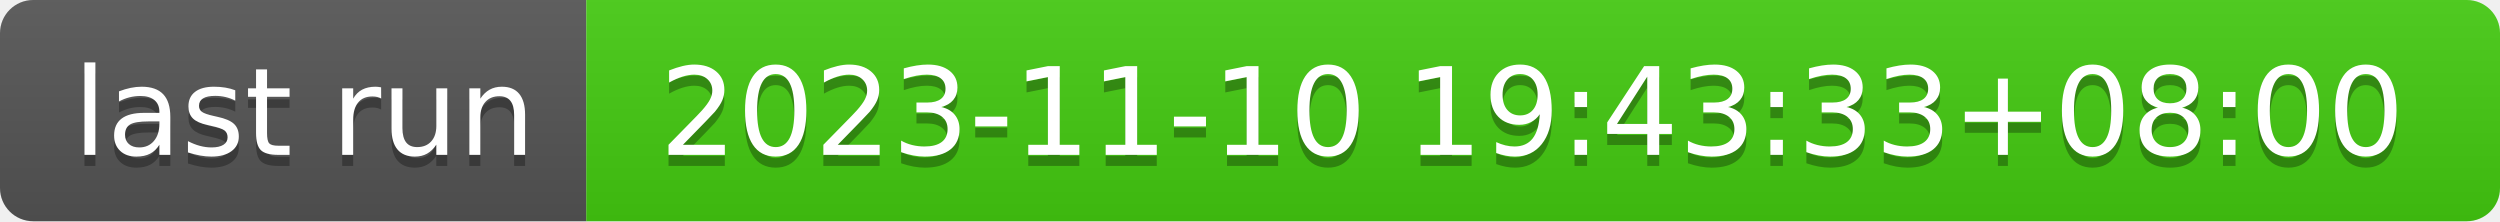
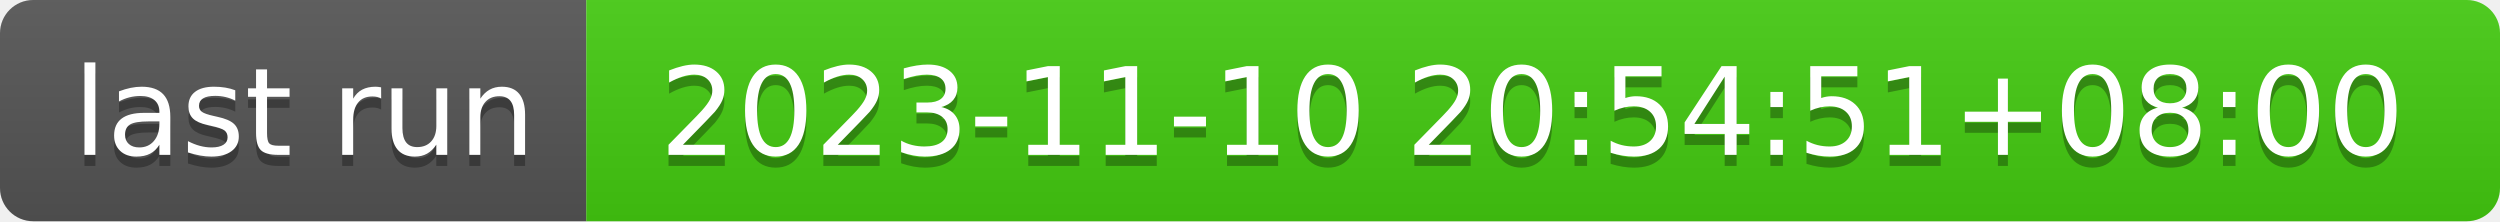
- <svg xmlns="http://www.w3.org/2000/svg" width="226" height="20" role="img" aria-label="last run: 2023-11-10 19:43:33+08:00">
+ <svg xmlns="http://www.w3.org/2000/svg" width="226" height="20" role="img" aria-label="last run: 2023-11-10 20:54:51+08:00">
  <linearGradient id="s" x2="0" y2="100%">
    <stop offset="0" stop-color="#bbb" stop-opacity=".1" />
    <stop offset="1" stop-opacity=".1" />
  </linearGradient>
  <clipPath id="r">
    <rect width="226" height="20" rx="3" fill="#fff" />
  </clipPath>
  <g clip-path="url(#r)">
    <rect width="53" height="20" fill="#555" />
    <rect x="53" width="173" height="20" fill="#4c1" />
    <rect width="226" height="20" fill="url(#s)" />
  </g>
  <g fill="#fff" text-anchor="middle" font-family="Verdana,Geneva,DejaVu Sans,sans-serif" text-rendering="geometricPrecision" font-size="110">
    <text aria-hidden="true" x="275" y="150" fill="#010101" fill-opacity=".3" transform="scale(.1)" textLength="430">last run</text>
    <text x="275" y="140" transform="scale(.1)" fill="#fff" textLength="430">last run</text>
-     <text aria-hidden="true" x="1385" y="150" fill="#010101" fill-opacity=".3" transform="scale(.1)" textLength="1630">2023-11-10 19:43:33+08:00</text>
-     <text x="1385" y="140" transform="scale(.1)" fill="#fff" textLength="1630">2023-11-10 19:43:33+08:00</text>
+     <text aria-hidden="true" x="1385" y="150" fill="#010101" fill-opacity=".3" transform="scale(.1)" textLength="1630">2023-11-10 20:54:51+08:00</text>
+     <text x="1385" y="140" transform="scale(.1)" fill="#fff" textLength="1630">2023-11-10 20:54:51+08:00</text>
  </g>
</svg>
